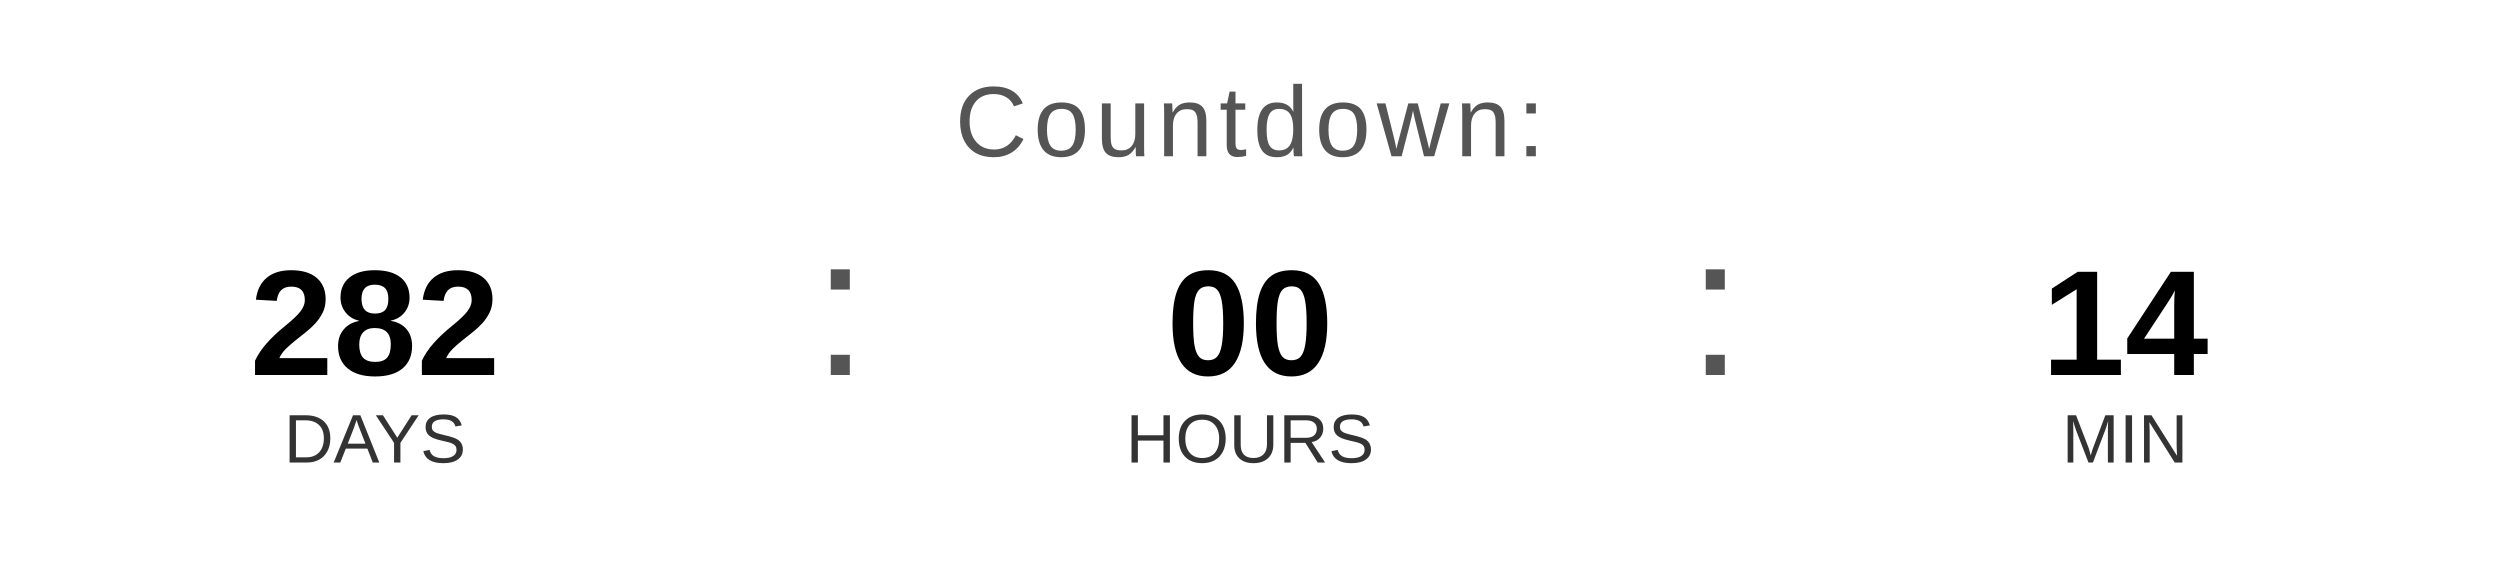
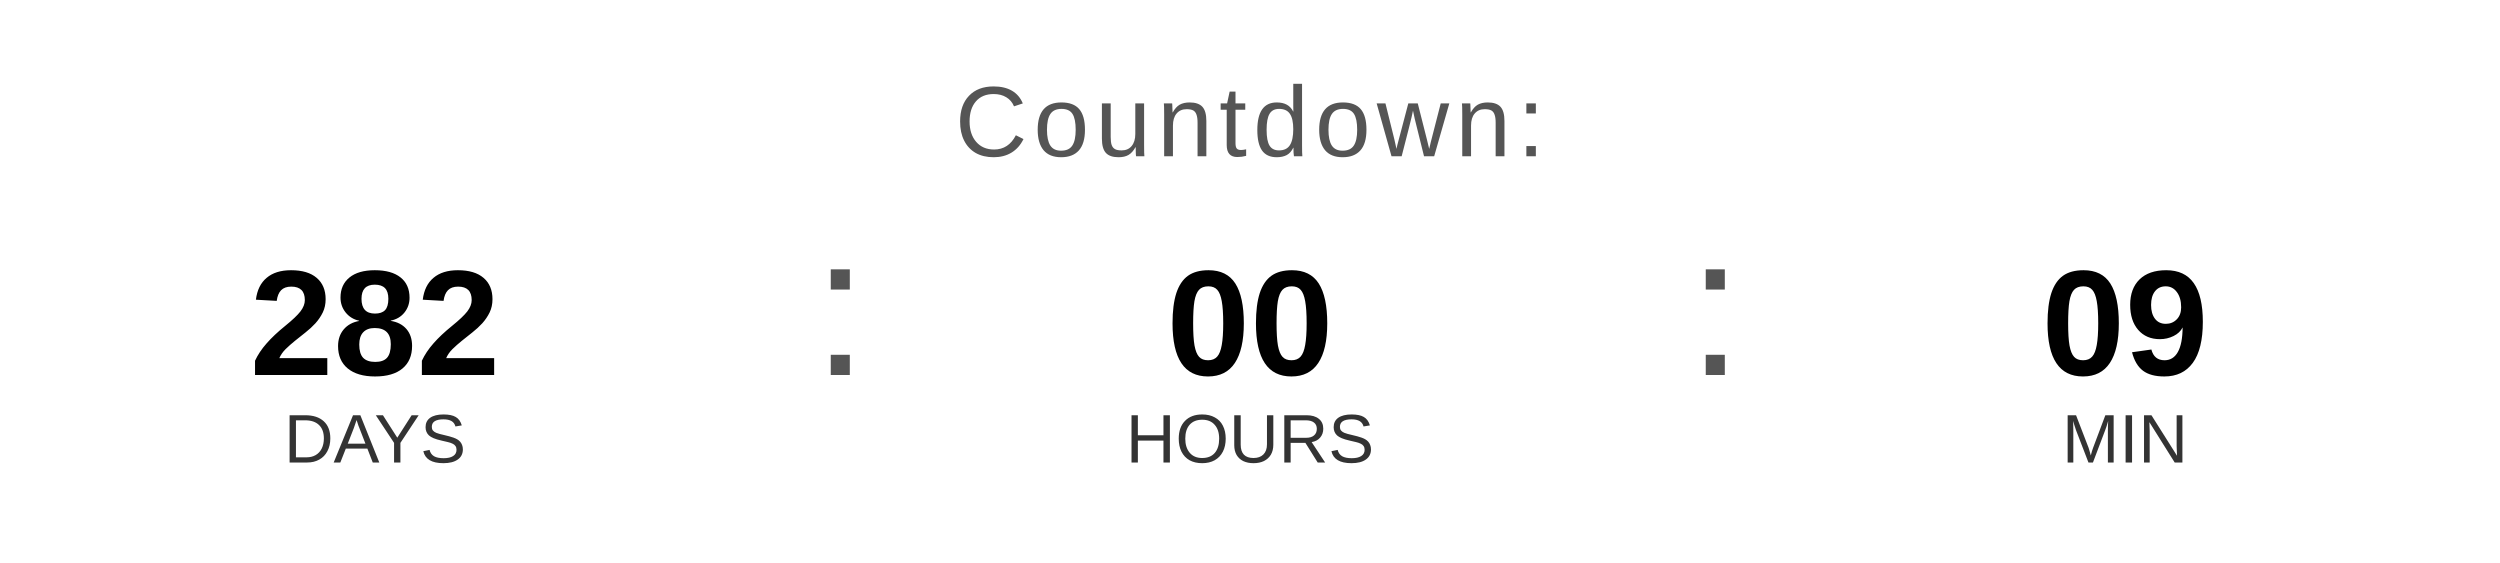
<svg xmlns="http://www.w3.org/2000/svg" width="400" height="90" viewBox="0 0 400 90">
  <text x="200" y="25" font-family="Arial, Helvetica, sans-serif" font-size="16" fill="#555555" text-anchor="middle" letter-spacing="1">
    Countdown:
  </text>
  <text x="60" y="60" font-family="Arial, Helvetica, sans-serif" font-size="24" font-weight="bold" fill="#000000" text-anchor="middle">282</text>
  <text x="60" y="74" font-family="Arial, Helvetica, sans-serif" font-size="11" fill="#333333" text-anchor="middle">DAYS</text>
  <text x="130" y="60" font-family="Arial, sans-serif" font-size="32" fill="#555555">:</text>
  <text x="200" y="60" font-family="Arial, Helvetica, sans-serif" font-size="24" font-weight="bold" fill="#000000" text-anchor="middle">00</text>
  <text x="200" y="74" font-family="Arial, Helvetica, sans-serif" font-size="11" fill="#333333" text-anchor="middle">HOURS</text>
  <text x="270" y="60" font-family="Arial, sans-serif" font-size="32" fill="#555555">:</text>
-   <text x="340" y="60" font-family="Arial, Helvetica, sans-serif" font-size="24" font-weight="bold" fill="#000000" text-anchor="middle">14</text>
+   <text x="340" y="60" font-family="Arial, Helvetica, sans-serif" font-size="24" font-weight="bold" fill="#000000" text-anchor="middle">09</text>
  <text x="340" y="74" font-family="Arial, Helvetica, sans-serif" font-size="11" fill="#333333" text-anchor="middle">MIN</text>
</svg>
